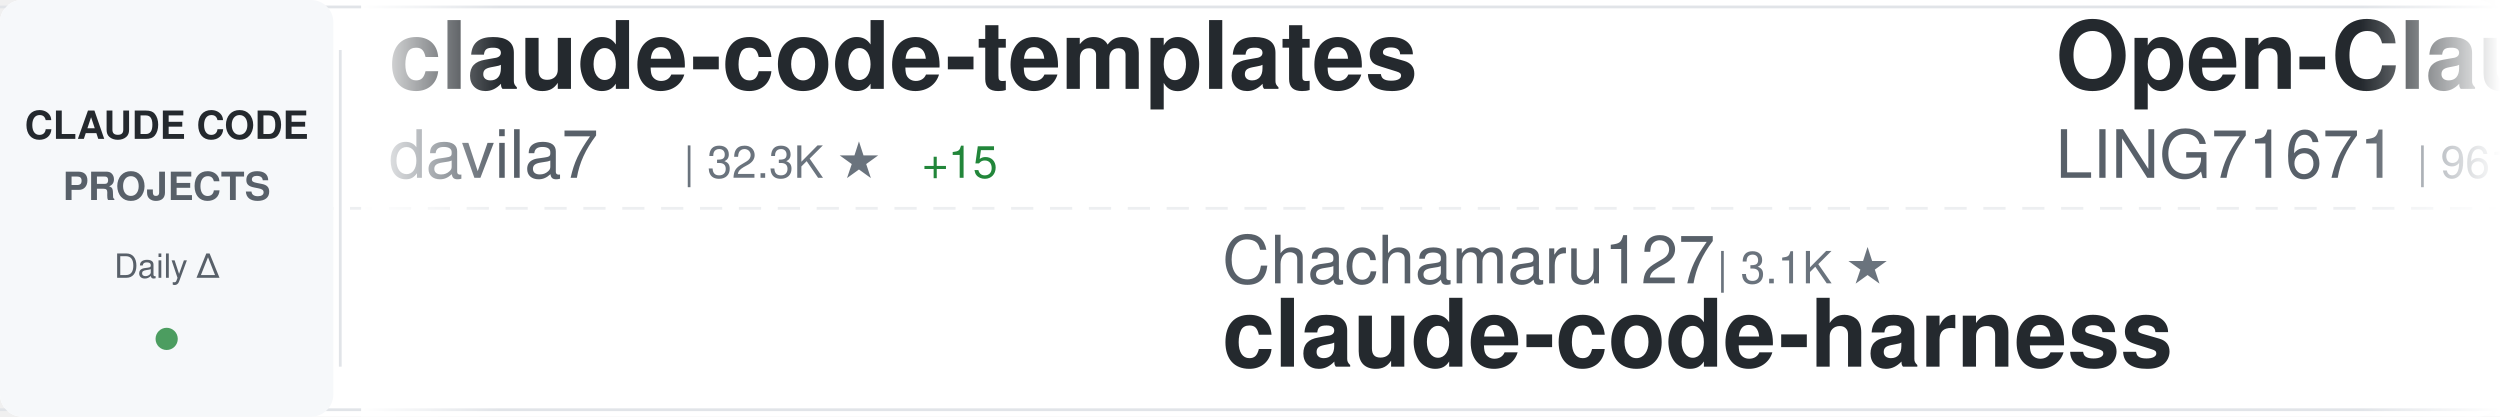
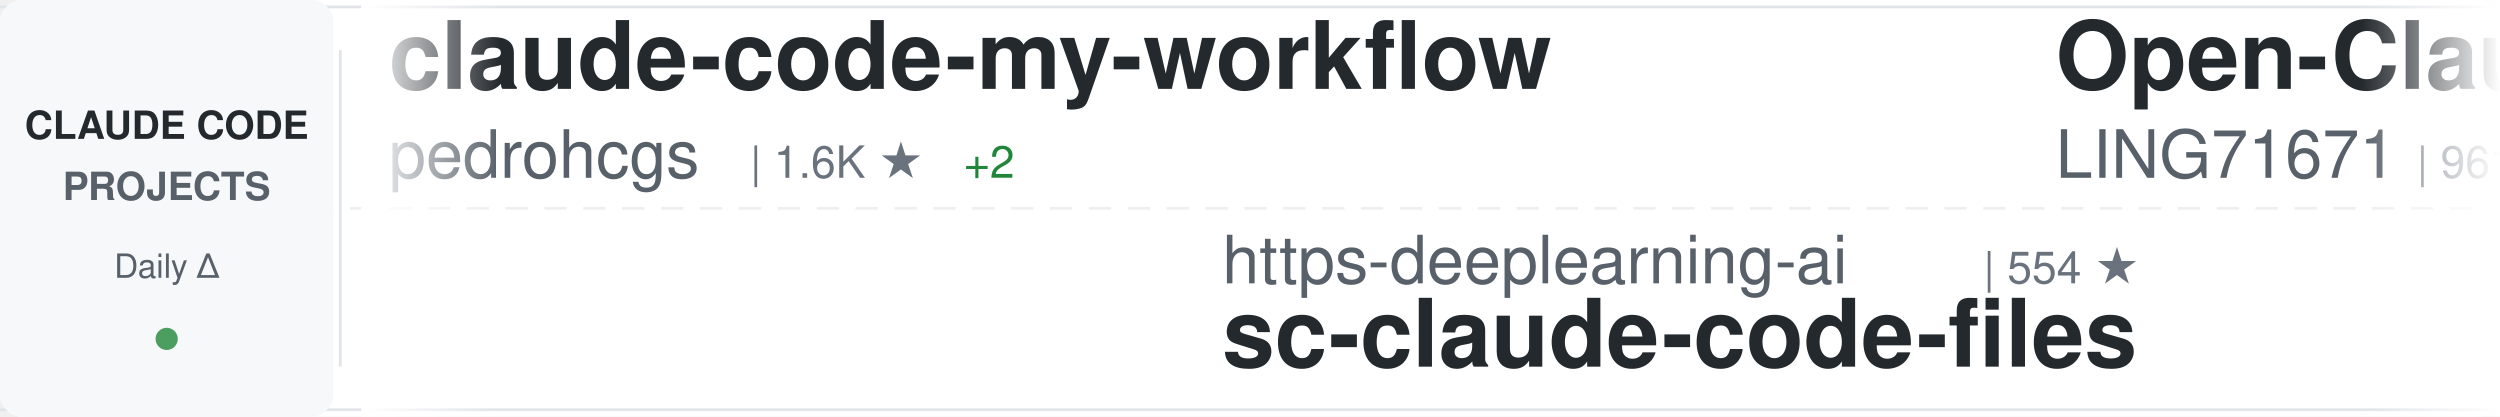
<svg xmlns="http://www.w3.org/2000/svg" width="900" height="150">
  <defs>
    <linearGradient id="awesomeLeftFade" x1="0%" y1="0%" x2="100%" y2="0%">
      <stop offset="0%" style="stop-color:#ffffff;stop-opacity:1" />
      <stop offset="100%" style="stop-color:#ffffff;stop-opacity:0" />
    </linearGradient>
    <linearGradient id="awesomeRightFade" x1="0%" y1="0%" x2="100%" y2="0%">
      <stop offset="0%" style="stop-color:#ffffff;stop-opacity:0" />
      <stop offset="100%" style="stop-color:#ffffff;stop-opacity:1" />
    </linearGradient>
  </defs>
  <rect width="900" height="150" fill="#ffffff" rx="8" />
  <rect x="0" y="2" width="900" height="1" fill="#e1e4e8" />
  <rect x="0" y="147" width="900" height="1" fill="#e1e4e8" />
  <line x1="0" y1="75" x2="900" y2="75" stroke="#e1e4e8" stroke-width="1" stroke-dasharray="8 6" opacity="0.6" />
  <rect x="0" y="0" width="120" height="150" fill="#f6f8fa" rx="8" />
  <text x="60" y="50" font-family="-apple-system, BlinkMacSystemFont, 'Segoe UI', Helvetica, Arial, sans-serif" font-size="14" font-weight="600" fill="#24292e" text-anchor="middle">CLAUDE CODE</text>
  <text x="60" y="72" font-family="-apple-system, BlinkMacSystemFont, 'Segoe UI', Helvetica, Arial, sans-serif" font-size="14" font-weight="600" fill="#586069" text-anchor="middle">PROJECTS</text>
  <text x="60" y="100" font-family="-apple-system, BlinkMacSystemFont, 'Segoe UI', Helvetica, Arial, sans-serif" font-size="12" font-weight="500" fill="#586069" text-anchor="middle">Daily Δ</text>
  <circle cx="60" cy="122" r="4" fill="#22863a" opacity="0.8" />
  <rect x="122" y="18" width="1" height="114" fill="#e1e4e8" />
  <clipPath id="awesomeTickerClip">
    <rect x="130" y="0" width="770" height="150" />
  </clipPath>
  <g clip-path="url(#awesomeTickerClip)">
    <g id="awesomeTickerItems">
      <animateTransform attributeName="transform" attributeType="XML" type="translate" from="0 0" to="-3000 0" dur="54s" repeatCount="indefinite" />
      <g transform="translate(0, 0)">
-         <text x="140" y="32" font-family="-apple-system, BlinkMacSystemFont, 'Segoe UI', Helvetica, Arial, sans-serif" font-size="34" font-weight="600" fill="#24292e">claude-code-templates</text>
-         <text x="140" y="64" font-family="-apple-system, BlinkMacSystemFont, 'Segoe UI', Helvetica, Arial, sans-serif" font-size="24" font-weight="400" fill="#586069">davila7</text>
-         <text x="246" y="64" font-family="-apple-system, BlinkMacSystemFont, 'Segoe UI', Helvetica, Arial, sans-serif" font-size="16" font-weight="500" fill="#6a737d">| 32.3K ★</text>
-         <text x="332" y="64" font-family="-apple-system, BlinkMacSystemFont, 'Segoe UI', Helvetica, Arial, sans-serif" font-size="16" font-weight="500" fill="#22863a"> +15</text>
+         <text x="140" y="32" font-family="-apple-system, BlinkMacSystemFont, 'Segoe UI', Helvetica, Arial, sans-serif" font-size="34" font-weight="600" fill="#24292e">claude-code-my-workflow</text>
+         <text x="140" y="64" font-family="-apple-system, BlinkMacSystemFont, 'Segoe UI', Helvetica, Arial, sans-serif" font-size="24" font-weight="400" fill="#586069">pedrohcgs</text>
+         <text x="270" y="64" font-family="-apple-system, BlinkMacSystemFont, 'Segoe UI', Helvetica, Arial, sans-serif" font-size="16" font-weight="500" fill="#6a737d">| 1.6K ★</text>
+         <text x="347" y="64" font-family="-apple-system, BlinkMacSystemFont, 'Segoe UI', Helvetica, Arial, sans-serif" font-size="16" font-weight="500" fill="#22863a"> +2</text>
      </g>
      <g transform="translate(300, 0)">
-         <text x="140" y="102" font-family="-apple-system, BlinkMacSystemFont, 'Segoe UI', Helvetica, Arial, sans-serif" font-size="24" font-weight="400" fill="#586069">Chachamaru127</text>
-         <text x="318" y="102" font-family="-apple-system, BlinkMacSystemFont, 'Segoe UI', Helvetica, Arial, sans-serif" font-size="16" font-weight="500" fill="#6a737d">| 3.1K ★</text>
-         <text x="140" y="132" font-family="-apple-system, BlinkMacSystemFont, 'Segoe UI', Helvetica, Arial, sans-serif" font-size="34" font-weight="600" fill="#24292e">claude-code-harness</text>
+         <text x="140" y="102" font-family="-apple-system, BlinkMacSystemFont, 'Segoe UI', Helvetica, Arial, sans-serif" font-size="24" font-weight="400" fill="#586069">https-deeplearning-ai</text>
+         <text x="414" y="102" font-family="-apple-system, BlinkMacSystemFont, 'Segoe UI', Helvetica, Arial, sans-serif" font-size="16" font-weight="500" fill="#6a737d">| 554 ★</text>
+         <text x="140" y="132" font-family="-apple-system, BlinkMacSystemFont, 'Segoe UI', Helvetica, Arial, sans-serif" font-size="34" font-weight="600" fill="#24292e">sc-claude-code-files</text>
      </g>
      <g transform="translate(600, 0)">
        <text x="140" y="32" font-family="-apple-system, BlinkMacSystemFont, 'Segoe UI', Helvetica, Arial, sans-serif" font-size="34" font-weight="600" fill="#24292e">Open-ClaudeCode</text>
        <text x="140" y="64" font-family="-apple-system, BlinkMacSystemFont, 'Segoe UI', Helvetica, Arial, sans-serif" font-size="24" font-weight="400" fill="#586069">LING71671</text>
        <text x="270" y="64" font-family="-apple-system, BlinkMacSystemFont, 'Segoe UI', Helvetica, Arial, sans-serif" font-size="16" font-weight="500" fill="#6a737d">| 961 ★</text>
      </g>
      <g transform="translate(900, 0)">
-         <text x="140" y="102" font-family="-apple-system, BlinkMacSystemFont, 'Segoe UI', Helvetica, Arial, sans-serif" font-size="24" font-weight="400" fill="#586069">darcyegb</text>
-         <text x="258" y="102" font-family="-apple-system, BlinkMacSystemFont, 'Segoe UI', Helvetica, Arial, sans-serif" font-size="16" font-weight="500" fill="#6a737d">| 771 ★</text>
-         <text x="140" y="132" font-family="-apple-system, BlinkMacSystemFont, 'Segoe UI', Helvetica, Arial, sans-serif" font-size="34" font-weight="600" fill="#24292e">ClaudeCodeAgents</text>
+         <text x="140" y="102" font-family="-apple-system, BlinkMacSystemFont, 'Segoe UI', Helvetica, Arial, sans-serif" font-size="24" font-weight="400" fill="#586069">shanraisshan</text>
+         <text x="306" y="102" font-family="-apple-system, BlinkMacSystemFont, 'Segoe UI', Helvetica, Arial, sans-serif" font-size="16" font-weight="500" fill="#6a737d">| 67.0K ★</text>
+         <text x="392" y="102" font-family="-apple-system, BlinkMacSystemFont, 'Segoe UI', Helvetica, Arial, sans-serif" font-size="16" font-weight="500" fill="#22863a"> +9</text>
+         <text x="140" y="132" font-family="-apple-system, BlinkMacSystemFont, 'Segoe UI', Helvetica, Arial, sans-serif" font-size="34" font-weight="600" fill="#24292e">claude-code-best-practic...</text>
      </g>
      <g transform="translate(1200, 0)">
-         <text x="140" y="32" font-family="-apple-system, BlinkMacSystemFont, 'Segoe UI', Helvetica, Arial, sans-serif" font-size="34" font-weight="600" fill="#24292e">pi-vs-claude-code</text>
-         <text x="140" y="64" font-family="-apple-system, BlinkMacSystemFont, 'Segoe UI', Helvetica, Arial, sans-serif" font-size="24" font-weight="400" fill="#586069">disler</text>
-         <text x="234" y="64" font-family="-apple-system, BlinkMacSystemFont, 'Segoe UI', Helvetica, Arial, sans-serif" font-size="16" font-weight="500" fill="#6a737d">| 1.7K ★</text>
-       </g>
-       <g transform="translate(1500, 0)">
-         <text x="140" y="102" font-family="-apple-system, BlinkMacSystemFont, 'Segoe UI', Helvetica, Arial, sans-serif" font-size="24" font-weight="400" fill="#586069">hangsman</text>
-         <text x="258" y="102" font-family="-apple-system, BlinkMacSystemFont, 'Segoe UI', Helvetica, Arial, sans-serif" font-size="16" font-weight="500" fill="#6a737d">| 797 ★</text>
-         <text x="140" y="132" font-family="-apple-system, BlinkMacSystemFont, 'Segoe UI', Helvetica, Arial, sans-serif" font-size="34" font-weight="600" fill="#24292e">claude-code-source</text>
-       </g>
-       <g transform="translate(1800, 0)">
-         <text x="140" y="32" font-family="-apple-system, BlinkMacSystemFont, 'Segoe UI', Helvetica, Arial, sans-serif" font-size="34" font-weight="600" fill="#24292e">claude-code-ultimate-gui...</text>
-         <text x="140" y="64" font-family="-apple-system, BlinkMacSystemFont, 'Segoe UI', Helvetica, Arial, sans-serif" font-size="24" font-weight="400" fill="#586069">FlorianBruniaux</text>
-         <text x="342" y="64" font-family="-apple-system, BlinkMacSystemFont, 'Segoe UI', Helvetica, Arial, sans-serif" font-size="16" font-weight="500" fill="#6a737d">| 6.1K ★</text>
-         <text x="419" y="64" font-family="-apple-system, BlinkMacSystemFont, 'Segoe UI', Helvetica, Arial, sans-serif" font-size="16" font-weight="500" fill="#22863a"> +1</text>
-       </g>
-       <g transform="translate(2100, 0)">
-         <text x="140" y="102" font-family="-apple-system, BlinkMacSystemFont, 'Segoe UI', Helvetica, Arial, sans-serif" font-size="24" font-weight="400" fill="#586069">kodu-ai</text>
-         <text x="246" y="102" font-family="-apple-system, BlinkMacSystemFont, 'Segoe UI', Helvetica, Arial, sans-serif" font-size="16" font-weight="500" fill="#6a737d">| 5.2K ★</text>
-         <text x="323" y="102" font-family="-apple-system, BlinkMacSystemFont, 'Segoe UI', Helvetica, Arial, sans-serif" font-size="16" font-weight="500" fill="#cb2431"> -1</text>
-         <text x="140" y="132" font-family="-apple-system, BlinkMacSystemFont, 'Segoe UI', Helvetica, Arial, sans-serif" font-size="34" font-weight="600" fill="#24292e">claude-coder</text>
-       </g>
-       <g transform="translate(2400, 0)">
        <text x="140" y="32" font-family="-apple-system, BlinkMacSystemFont, 'Segoe UI', Helvetica, Arial, sans-serif" font-size="34" font-weight="600" fill="#24292e">Claude-Code</text>
        <text x="140" y="64" font-family="-apple-system, BlinkMacSystemFont, 'Segoe UI', Helvetica, Arial, sans-serif" font-size="24" font-weight="400" fill="#586069">OrcaWhisper</text>
        <text x="294" y="64" font-family="-apple-system, BlinkMacSystemFont, 'Segoe UI', Helvetica, Arial, sans-serif" font-size="16" font-weight="500" fill="#6a737d">| 102 ★</text>
      </g>
+       <g transform="translate(1500, 0)">
+         <text x="140" y="102" font-family="-apple-system, BlinkMacSystemFont, 'Segoe UI', Helvetica, Arial, sans-serif" font-size="24" font-weight="400" fill="#586069">andrew-kramer-inno</text>
+         <text x="378" y="102" font-family="-apple-system, BlinkMacSystemFont, 'Segoe UI', Helvetica, Arial, sans-serif" font-size="16" font-weight="500" fill="#6a737d">| 595 ★</text>
+         <text x="140" y="132" font-family="-apple-system, BlinkMacSystemFont, 'Segoe UI', Helvetica, Arial, sans-serif" font-size="34" font-weight="600" fill="#24292e">claude-code-source-build</text>
+       </g>
+       <g transform="translate(1800, 0)">
+         <text x="140" y="32" font-family="-apple-system, BlinkMacSystemFont, 'Segoe UI', Helvetica, Arial, sans-serif" font-size="34" font-weight="600" fill="#24292e">ClaudeCodeAgents</text>
+         <text x="140" y="64" font-family="-apple-system, BlinkMacSystemFont, 'Segoe UI', Helvetica, Arial, sans-serif" font-size="24" font-weight="400" fill="#586069">darcyegb</text>
+         <text x="258" y="64" font-family="-apple-system, BlinkMacSystemFont, 'Segoe UI', Helvetica, Arial, sans-serif" font-size="16" font-weight="500" fill="#6a737d">| 771 ★</text>
+       </g>
+       <g transform="translate(2100, 0)">
+         <text x="140" y="102" font-family="-apple-system, BlinkMacSystemFont, 'Segoe UI', Helvetica, Arial, sans-serif" font-size="24" font-weight="400" fill="#586069">shareAI-lab</text>
+         <text x="294" y="102" font-family="-apple-system, BlinkMacSystemFont, 'Segoe UI', Helvetica, Arial, sans-serif" font-size="16" font-weight="500" fill="#6a737d">| 77.9K ★</text>
+         <text x="380" y="102" font-family="-apple-system, BlinkMacSystemFont, 'Segoe UI', Helvetica, Arial, sans-serif" font-size="16" font-weight="500" fill="#22863a"> +15</text>
+         <text x="140" y="132" font-family="-apple-system, BlinkMacSystemFont, 'Segoe UI', Helvetica, Arial, sans-serif" font-size="34" font-weight="600" fill="#24292e">learn-claude-code</text>
+       </g>
+       <g transform="translate(2400, 0)">
+         <text x="140" y="32" font-family="-apple-system, BlinkMacSystemFont, 'Segoe UI', Helvetica, Arial, sans-serif" font-size="34" font-weight="600" fill="#24292e">Auto-claude-code-researc...</text>
+         <text x="140" y="64" font-family="-apple-system, BlinkMacSystemFont, 'Segoe UI', Helvetica, Arial, sans-serif" font-size="24" font-weight="400" fill="#586069">wanshuiyin</text>
+         <text x="282" y="64" font-family="-apple-system, BlinkMacSystemFont, 'Segoe UI', Helvetica, Arial, sans-serif" font-size="16" font-weight="500" fill="#6a737d">| 16.9K ★</text>
+         <text x="368" y="64" font-family="-apple-system, BlinkMacSystemFont, 'Segoe UI', Helvetica, Arial, sans-serif" font-size="16" font-weight="500" fill="#22863a"> +13</text>
+       </g>
      <g transform="translate(2700, 0)">
-         <text x="140" y="102" font-family="-apple-system, BlinkMacSystemFont, 'Segoe UI', Helvetica, Arial, sans-serif" font-size="24" font-weight="400" fill="#586069">repowise-dev</text>
-         <text x="306" y="102" font-family="-apple-system, BlinkMacSystemFont, 'Segoe UI', Helvetica, Arial, sans-serif" font-size="16" font-weight="500" fill="#6a737d">| 1.2K ★</text>
-         <text x="140" y="132" font-family="-apple-system, BlinkMacSystemFont, 'Segoe UI', Helvetica, Arial, sans-serif" font-size="34" font-weight="600" fill="#24292e">claude-code-prompts</text>
+         <text x="140" y="102" font-family="-apple-system, BlinkMacSystemFont, 'Segoe UI', Helvetica, Arial, sans-serif" font-size="24" font-weight="400" fill="#586069">diet103</text>
+         <text x="246" y="102" font-family="-apple-system, BlinkMacSystemFont, 'Segoe UI', Helvetica, Arial, sans-serif" font-size="16" font-weight="500" fill="#6a737d">| 10.0K ★</text>
+         <text x="140" y="132" font-family="-apple-system, BlinkMacSystemFont, 'Segoe UI', Helvetica, Arial, sans-serif" font-size="34" font-weight="600" fill="#24292e">claude-code-infrastructu...</text>
      </g>
      <g transform="translate(3000, 0)">
-         <text x="140" y="32" font-family="-apple-system, BlinkMacSystemFont, 'Segoe UI', Helvetica, Arial, sans-serif" font-size="34" font-weight="600" fill="#24292e">claude-code-templates</text>
-         <text x="140" y="64" font-family="-apple-system, BlinkMacSystemFont, 'Segoe UI', Helvetica, Arial, sans-serif" font-size="24" font-weight="400" fill="#586069">davila7</text>
-         <text x="246" y="64" font-family="-apple-system, BlinkMacSystemFont, 'Segoe UI', Helvetica, Arial, sans-serif" font-size="16" font-weight="500" fill="#6a737d">| 32.3K ★</text>
-         <text x="332" y="64" font-family="-apple-system, BlinkMacSystemFont, 'Segoe UI', Helvetica, Arial, sans-serif" font-size="16" font-weight="500" fill="#22863a"> +15</text>
+         <text x="140" y="32" font-family="-apple-system, BlinkMacSystemFont, 'Segoe UI', Helvetica, Arial, sans-serif" font-size="34" font-weight="600" fill="#24292e">claude-code-my-workflow</text>
+         <text x="140" y="64" font-family="-apple-system, BlinkMacSystemFont, 'Segoe UI', Helvetica, Arial, sans-serif" font-size="24" font-weight="400" fill="#586069">pedrohcgs</text>
+         <text x="270" y="64" font-family="-apple-system, BlinkMacSystemFont, 'Segoe UI', Helvetica, Arial, sans-serif" font-size="16" font-weight="500" fill="#6a737d">| 1.6K ★</text>
+         <text x="347" y="64" font-family="-apple-system, BlinkMacSystemFont, 'Segoe UI', Helvetica, Arial, sans-serif" font-size="16" font-weight="500" fill="#22863a"> +2</text>
      </g>
      <g transform="translate(3300, 0)">
-         <text x="140" y="102" font-family="-apple-system, BlinkMacSystemFont, 'Segoe UI', Helvetica, Arial, sans-serif" font-size="24" font-weight="400" fill="#586069">Chachamaru127</text>
-         <text x="318" y="102" font-family="-apple-system, BlinkMacSystemFont, 'Segoe UI', Helvetica, Arial, sans-serif" font-size="16" font-weight="500" fill="#6a737d">| 3.1K ★</text>
-         <text x="140" y="132" font-family="-apple-system, BlinkMacSystemFont, 'Segoe UI', Helvetica, Arial, sans-serif" font-size="34" font-weight="600" fill="#24292e">claude-code-harness</text>
+         <text x="140" y="102" font-family="-apple-system, BlinkMacSystemFont, 'Segoe UI', Helvetica, Arial, sans-serif" font-size="24" font-weight="400" fill="#586069">https-deeplearning-ai</text>
+         <text x="414" y="102" font-family="-apple-system, BlinkMacSystemFont, 'Segoe UI', Helvetica, Arial, sans-serif" font-size="16" font-weight="500" fill="#6a737d">| 554 ★</text>
+         <text x="140" y="132" font-family="-apple-system, BlinkMacSystemFont, 'Segoe UI', Helvetica, Arial, sans-serif" font-size="34" font-weight="600" fill="#24292e">sc-claude-code-files</text>
      </g>
      <g transform="translate(3600, 0)">
        <text x="140" y="32" font-family="-apple-system, BlinkMacSystemFont, 'Segoe UI', Helvetica, Arial, sans-serif" font-size="34" font-weight="600" fill="#24292e">Open-ClaudeCode</text>
        <text x="140" y="64" font-family="-apple-system, BlinkMacSystemFont, 'Segoe UI', Helvetica, Arial, sans-serif" font-size="24" font-weight="400" fill="#586069">LING71671</text>
        <text x="270" y="64" font-family="-apple-system, BlinkMacSystemFont, 'Segoe UI', Helvetica, Arial, sans-serif" font-size="16" font-weight="500" fill="#6a737d">| 961 ★</text>
      </g>
      <g transform="translate(3900, 0)">
-         <text x="140" y="102" font-family="-apple-system, BlinkMacSystemFont, 'Segoe UI', Helvetica, Arial, sans-serif" font-size="24" font-weight="400" fill="#586069">darcyegb</text>
-         <text x="258" y="102" font-family="-apple-system, BlinkMacSystemFont, 'Segoe UI', Helvetica, Arial, sans-serif" font-size="16" font-weight="500" fill="#6a737d">| 771 ★</text>
-         <text x="140" y="132" font-family="-apple-system, BlinkMacSystemFont, 'Segoe UI', Helvetica, Arial, sans-serif" font-size="34" font-weight="600" fill="#24292e">ClaudeCodeAgents</text>
+         <text x="140" y="102" font-family="-apple-system, BlinkMacSystemFont, 'Segoe UI', Helvetica, Arial, sans-serif" font-size="24" font-weight="400" fill="#586069">shanraisshan</text>
+         <text x="306" y="102" font-family="-apple-system, BlinkMacSystemFont, 'Segoe UI', Helvetica, Arial, sans-serif" font-size="16" font-weight="500" fill="#6a737d">| 67.0K ★</text>
+         <text x="392" y="102" font-family="-apple-system, BlinkMacSystemFont, 'Segoe UI', Helvetica, Arial, sans-serif" font-size="16" font-weight="500" fill="#22863a"> +9</text>
+         <text x="140" y="132" font-family="-apple-system, BlinkMacSystemFont, 'Segoe UI', Helvetica, Arial, sans-serif" font-size="34" font-weight="600" fill="#24292e">claude-code-best-practic...</text>
      </g>
    </g>
  </g>
  <rect x="130" y="0" width="50" height="150" fill="url(#awesomeLeftFade)" />
  <rect x="850" y="0" width="50" height="150" fill="url(#awesomeRightFade)" />
</svg>
